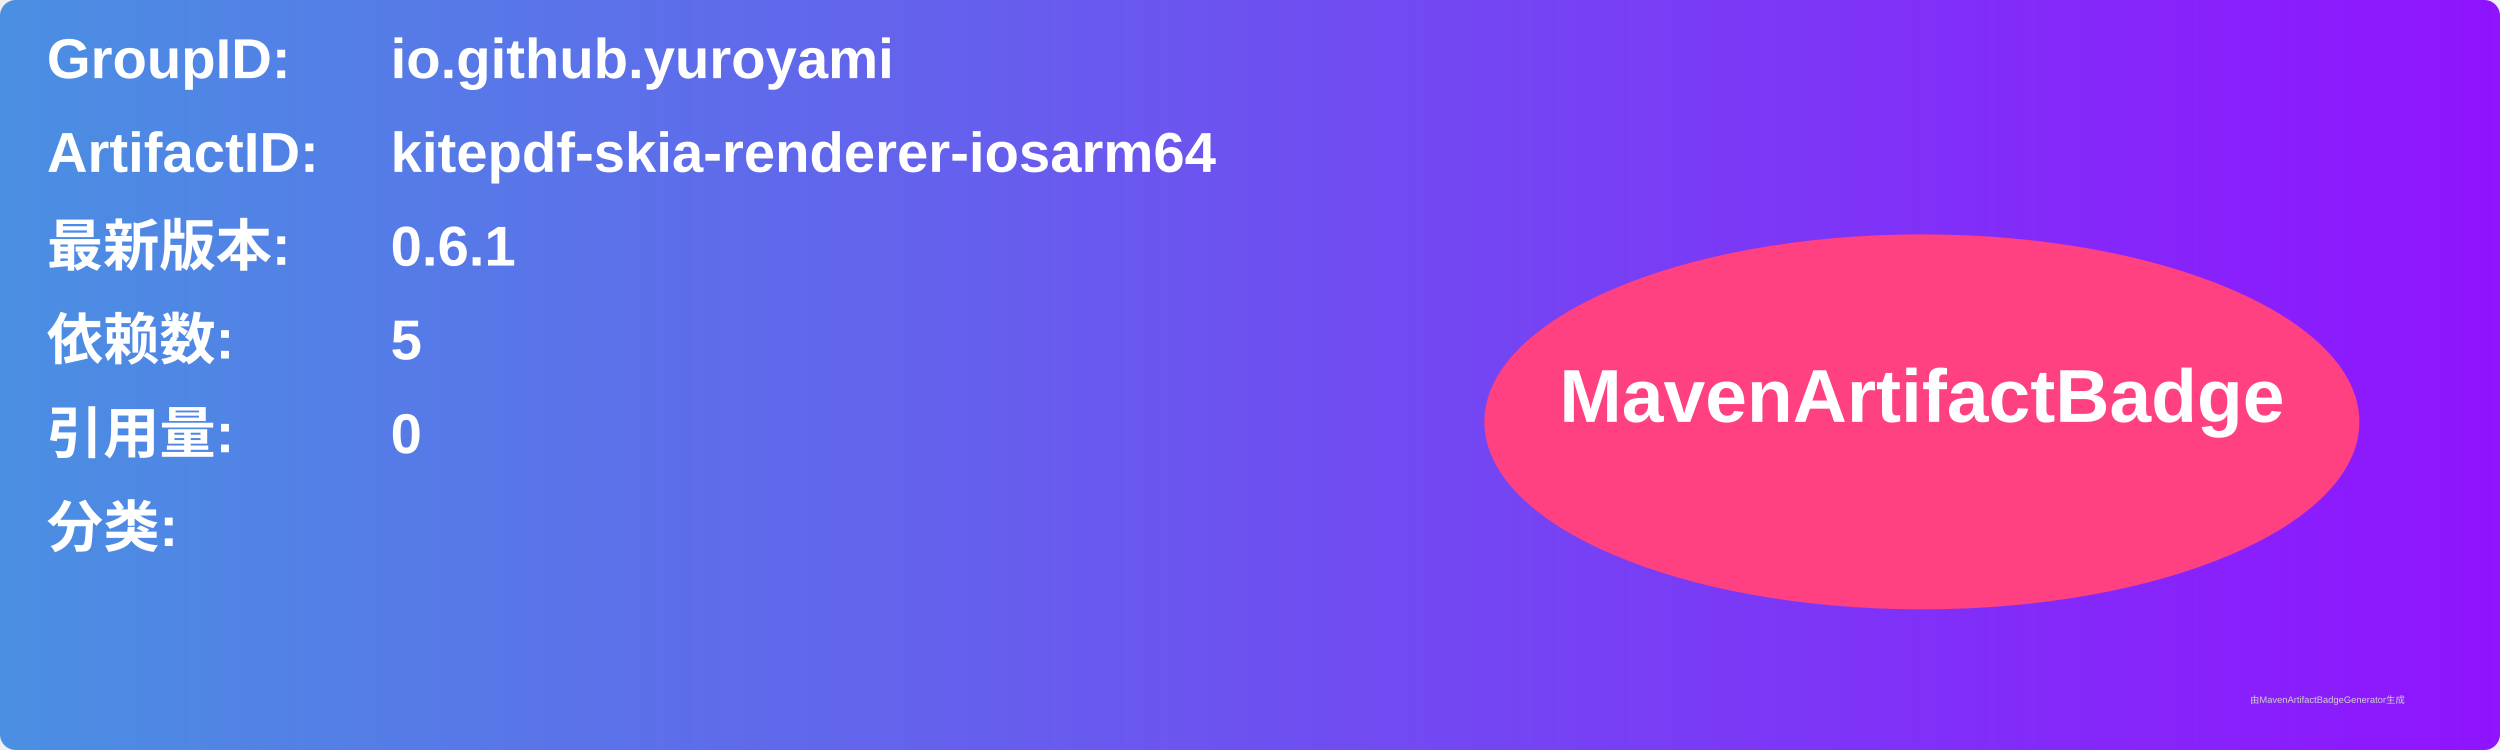
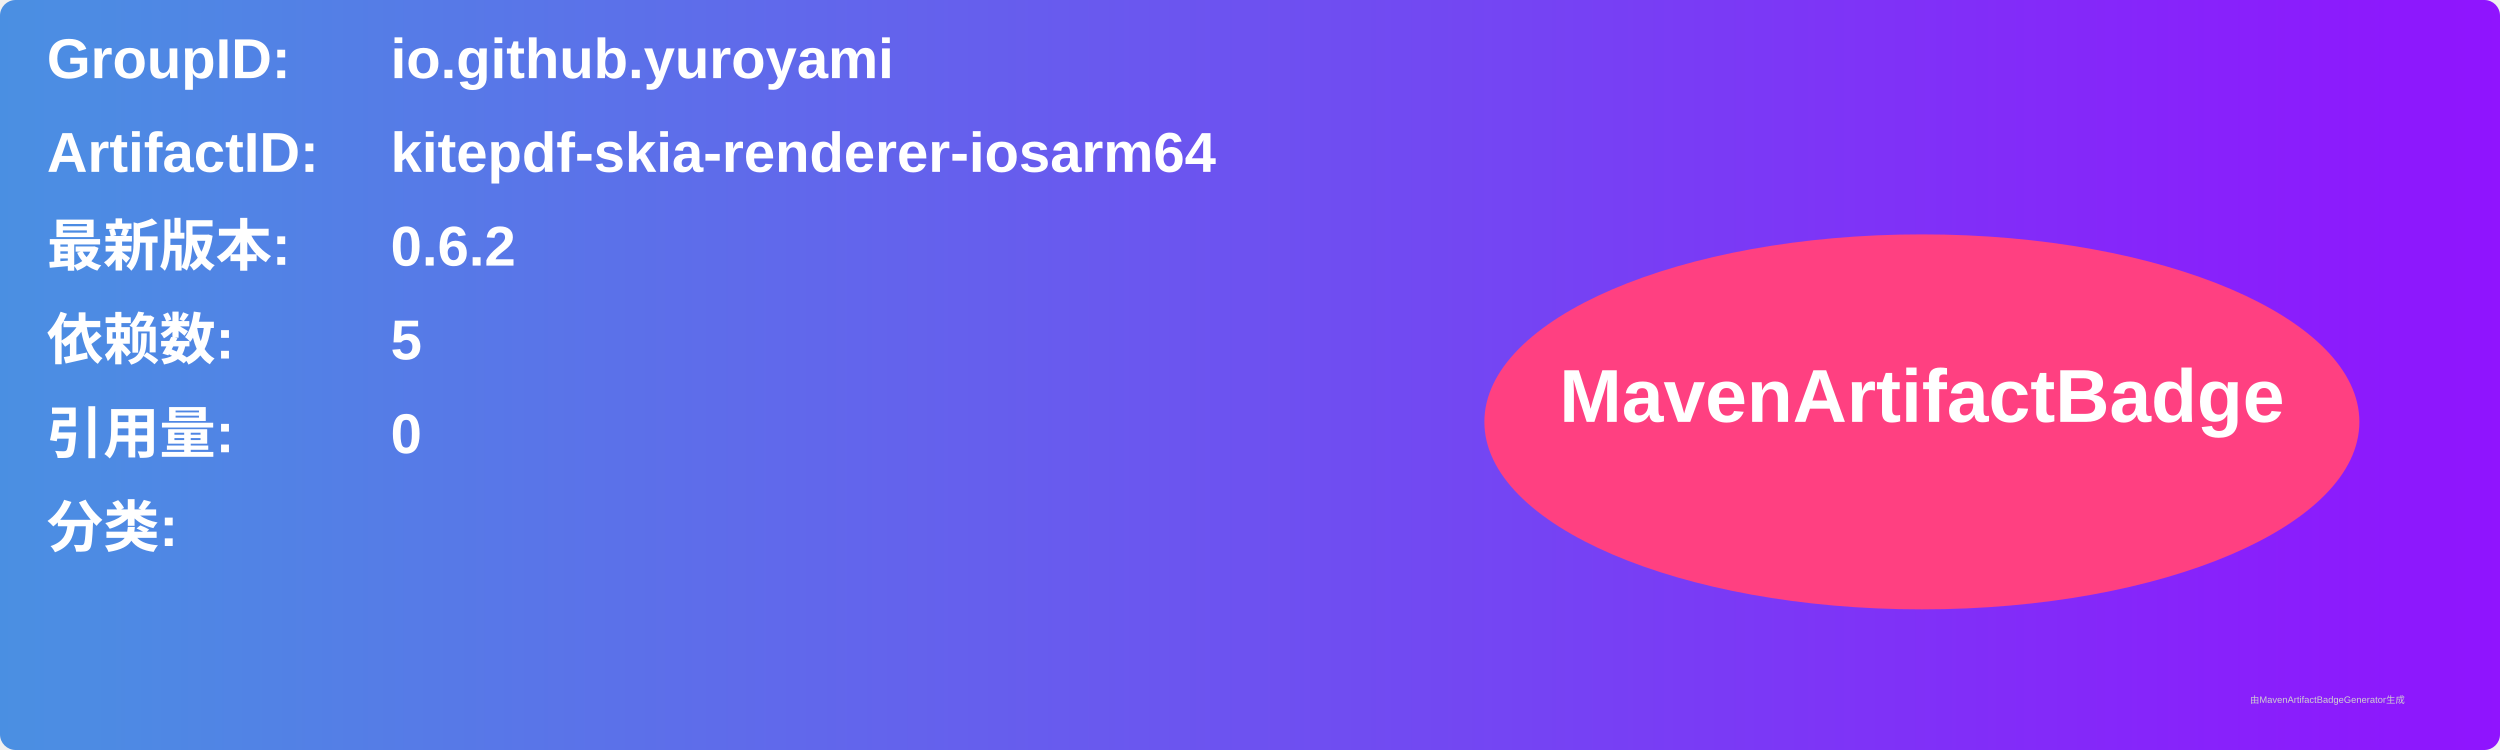
<svg xmlns="http://www.w3.org/2000/svg" width="800" height="240" viewBox="0 0 800 240">
  <linearGradient id="grad" x1="0%" y1="0%" x2="100%" y2="0%">
    <stop offset="0%" stop-color="#4a90e2" />
    <stop offset="100%" stop-color="#9013fe" />
  </linearGradient>
  <rect width="100%" height="100%" rx="5" ry="5" fill="url(#grad)" />
  <g transform="translate(15, 15)">
    <text x="0" y="10" font-family="Arial" font-size="18" fill="white" font-weight="bold" width="260">GroupID:</text>
    <text x="110" y="10" font-family="Arial" font-size="18" fill="white" font-weight="bold" width="460">io.github.yuroyami</text>
    <text x="0" y="40" font-family="Arial" font-size="18" fill="white" font-weight="bold" width="260">ArtifactID:</text>
    <text x="110" y="40" font-family="Arial" font-size="18" fill="white" font-weight="bold" width="460">kitepdf-skia-renderer-iosarm64</text>
    <text x="0" y="70" font-family="Arial" font-size="18" fill="white" font-weight="bold">最新版本:</text>
    <text x="110" y="70" font-family="Arial" font-size="18" fill="white" font-weight="bold">
-       <tspan font-weight="bold">0.6.1</tspan>
+       <tspan font-weight="bold">0.6.2</tspan>
    </text>
    <text x="0" y="100" font-family="Arial" font-size="18" fill="white" font-weight="bold">依赖数: </text>
    <text x="110" y="100" font-family="Arial" font-size="18" fill="white">
      <tspan font-weight="bold">5</tspan>
    </text>
    <text x="0" y="130" font-family="Arial" font-size="18" fill="white" font-weight="bold">引用量: </text>
    <text x="110" y="130" font-family="Arial" font-size="18" fill="white">
      <tspan font-weight="bold">0</tspan>
    </text>
    <text x="0" y="160" font-family="Arial" font-size="18" fill="white" font-weight="bold">分类:</text>
    <text x="10" y="190" font-family="Arial" font-size="10" fill="white">
      <tspan font-weight="bold" />
    </text>
    <ellipse cx="600" cy="120" rx="140" ry="60" fill="#ff4081" />
    <text x="600" y="120" text-anchor="middle" font-family="Arial" font-size="24" fill="white" font-weight="bold">MavenArtifactBadge</text>
  </g>
  <text x="720" y="225" font-family="Arial" font-size="3" fill="#d0d0d0">由MavenArtifactBadgeGenerator生成</text>
</svg>
